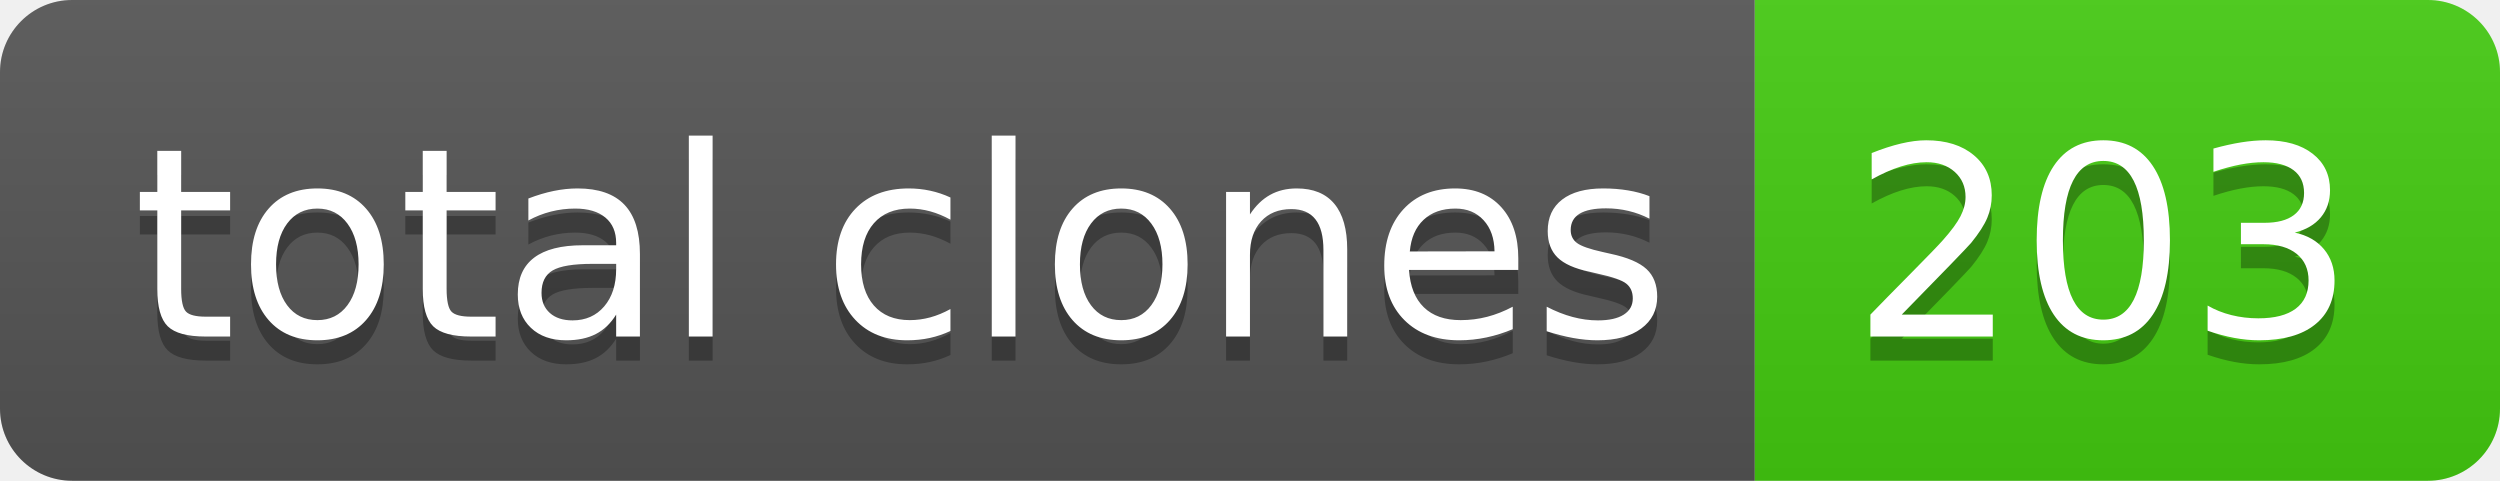
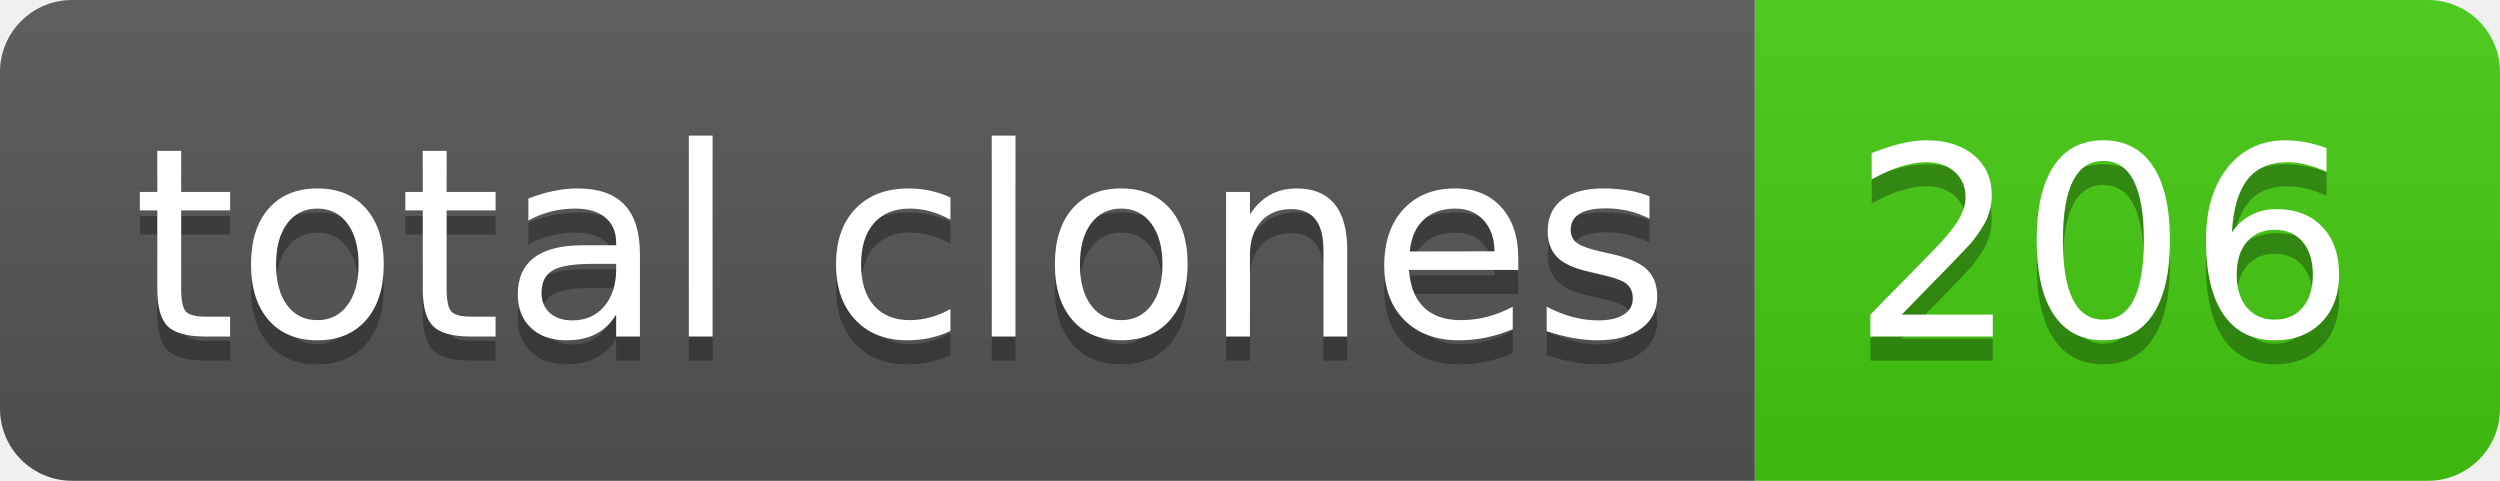
- <svg xmlns="http://www.w3.org/2000/svg" width="104" height="20" role="img" aria-label="total clones: 203">
+ <svg xmlns="http://www.w3.org/2000/svg" width="104" height="20" role="img" aria-label="total clones: 206">
  <linearGradient id="s" x2="0" y2="100%">
    <stop offset="0" stop-color="#bbb" stop-opacity=".1" />
    <stop offset="1" stop-opacity=".1" />
  </linearGradient>
  <clipPath id="r">
    <rect width="104" height="20" rx="3" fill="#fff" />
  </clipPath>
  <g clip-path="url(#r)">
    <rect width="73" height="20" fill="#555" />
    <rect x="73" width="31" height="20" fill="#4c1" />
    <rect width="104" height="20" fill="url(#s)" />
  </g>
  <g fill="#fff" text-anchor="middle" font-family="Verdana,Geneva,DejaVu Sans,sans-serif" text-rendering="geometricPrecision" font-size="110">
    <text aria-hidden="true" x="375" y="150" fill="#010101" fill-opacity=".3" transform="scale(.1)" textLength="630">total clones</text>
    <text x="375" y="140" transform="scale(.1)" fill="#fff" textLength="630">total clones</text>
-     <text aria-hidden="true" x="875" y="150" fill="#010101" fill-opacity=".3" transform="scale(.1)" textLength="210">203</text>
-     <text x="875" y="140" transform="scale(.1)" fill="#fff" textLength="210">203</text>
+     <text aria-hidden="true" x="875" y="150" fill="#010101" fill-opacity=".3" transform="scale(.1)" textLength="210">206</text>
+     <text x="875" y="140" transform="scale(.1)" fill="#fff" textLength="210">206</text>
  </g>
</svg>
